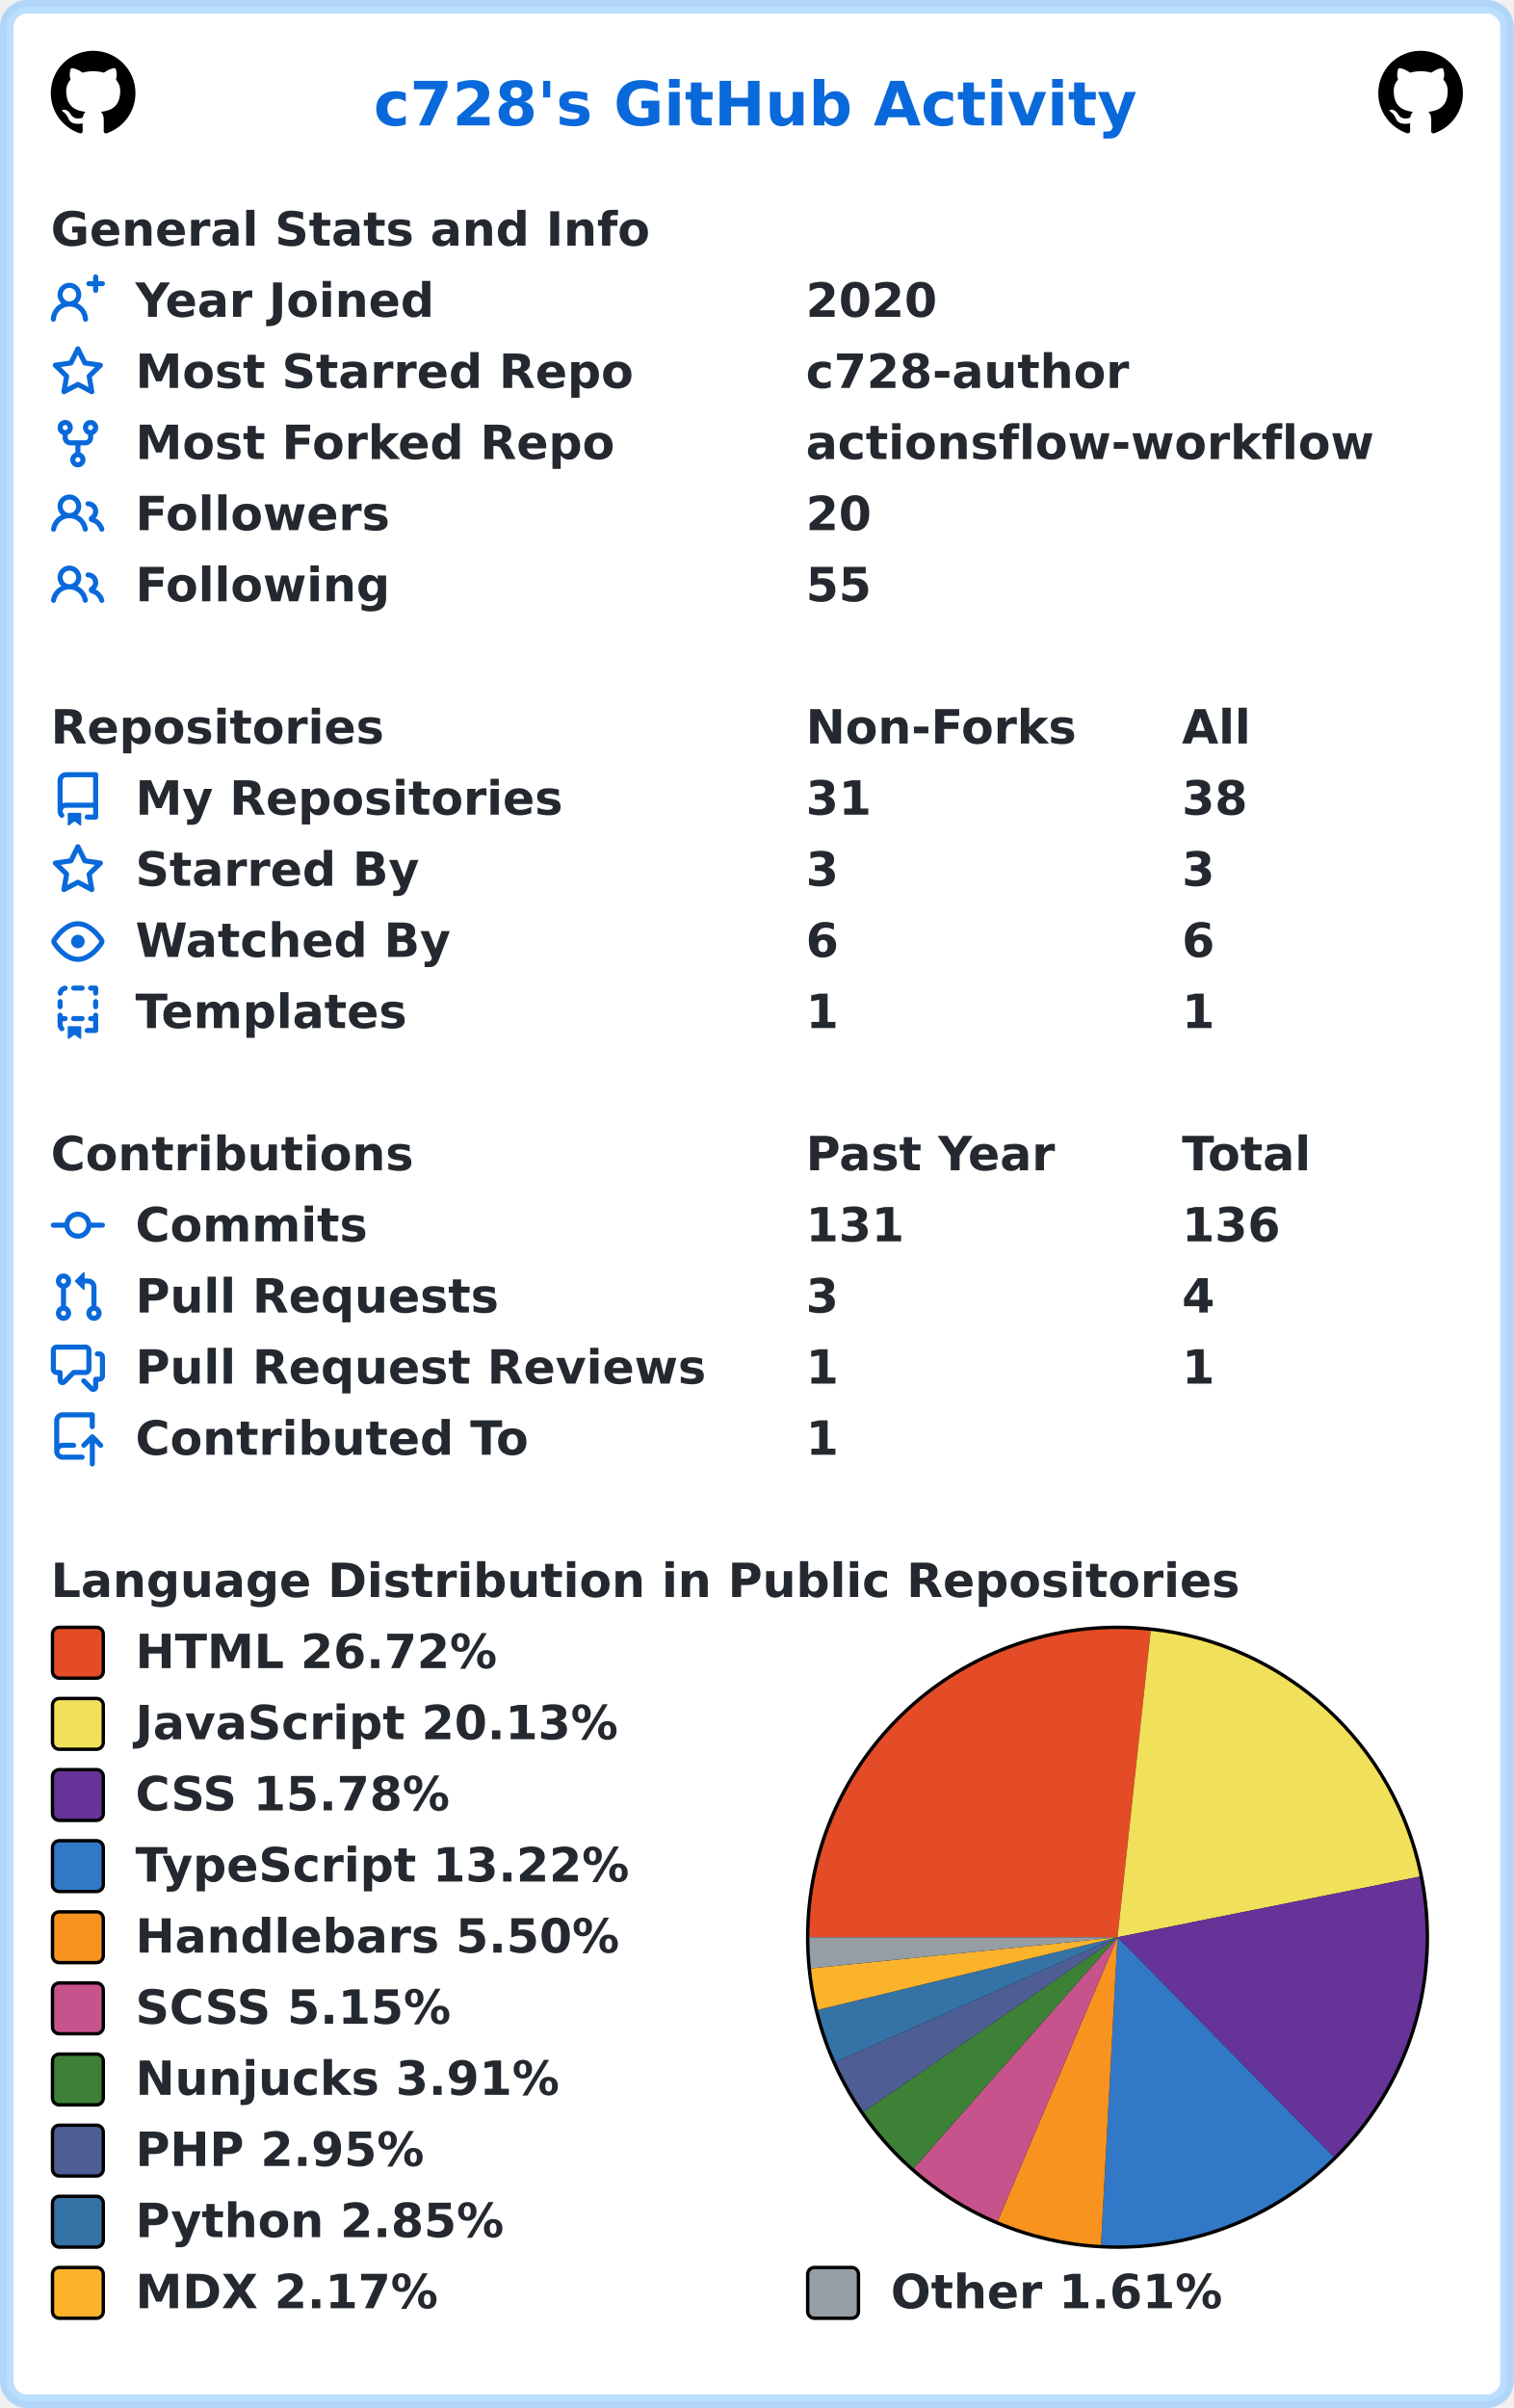
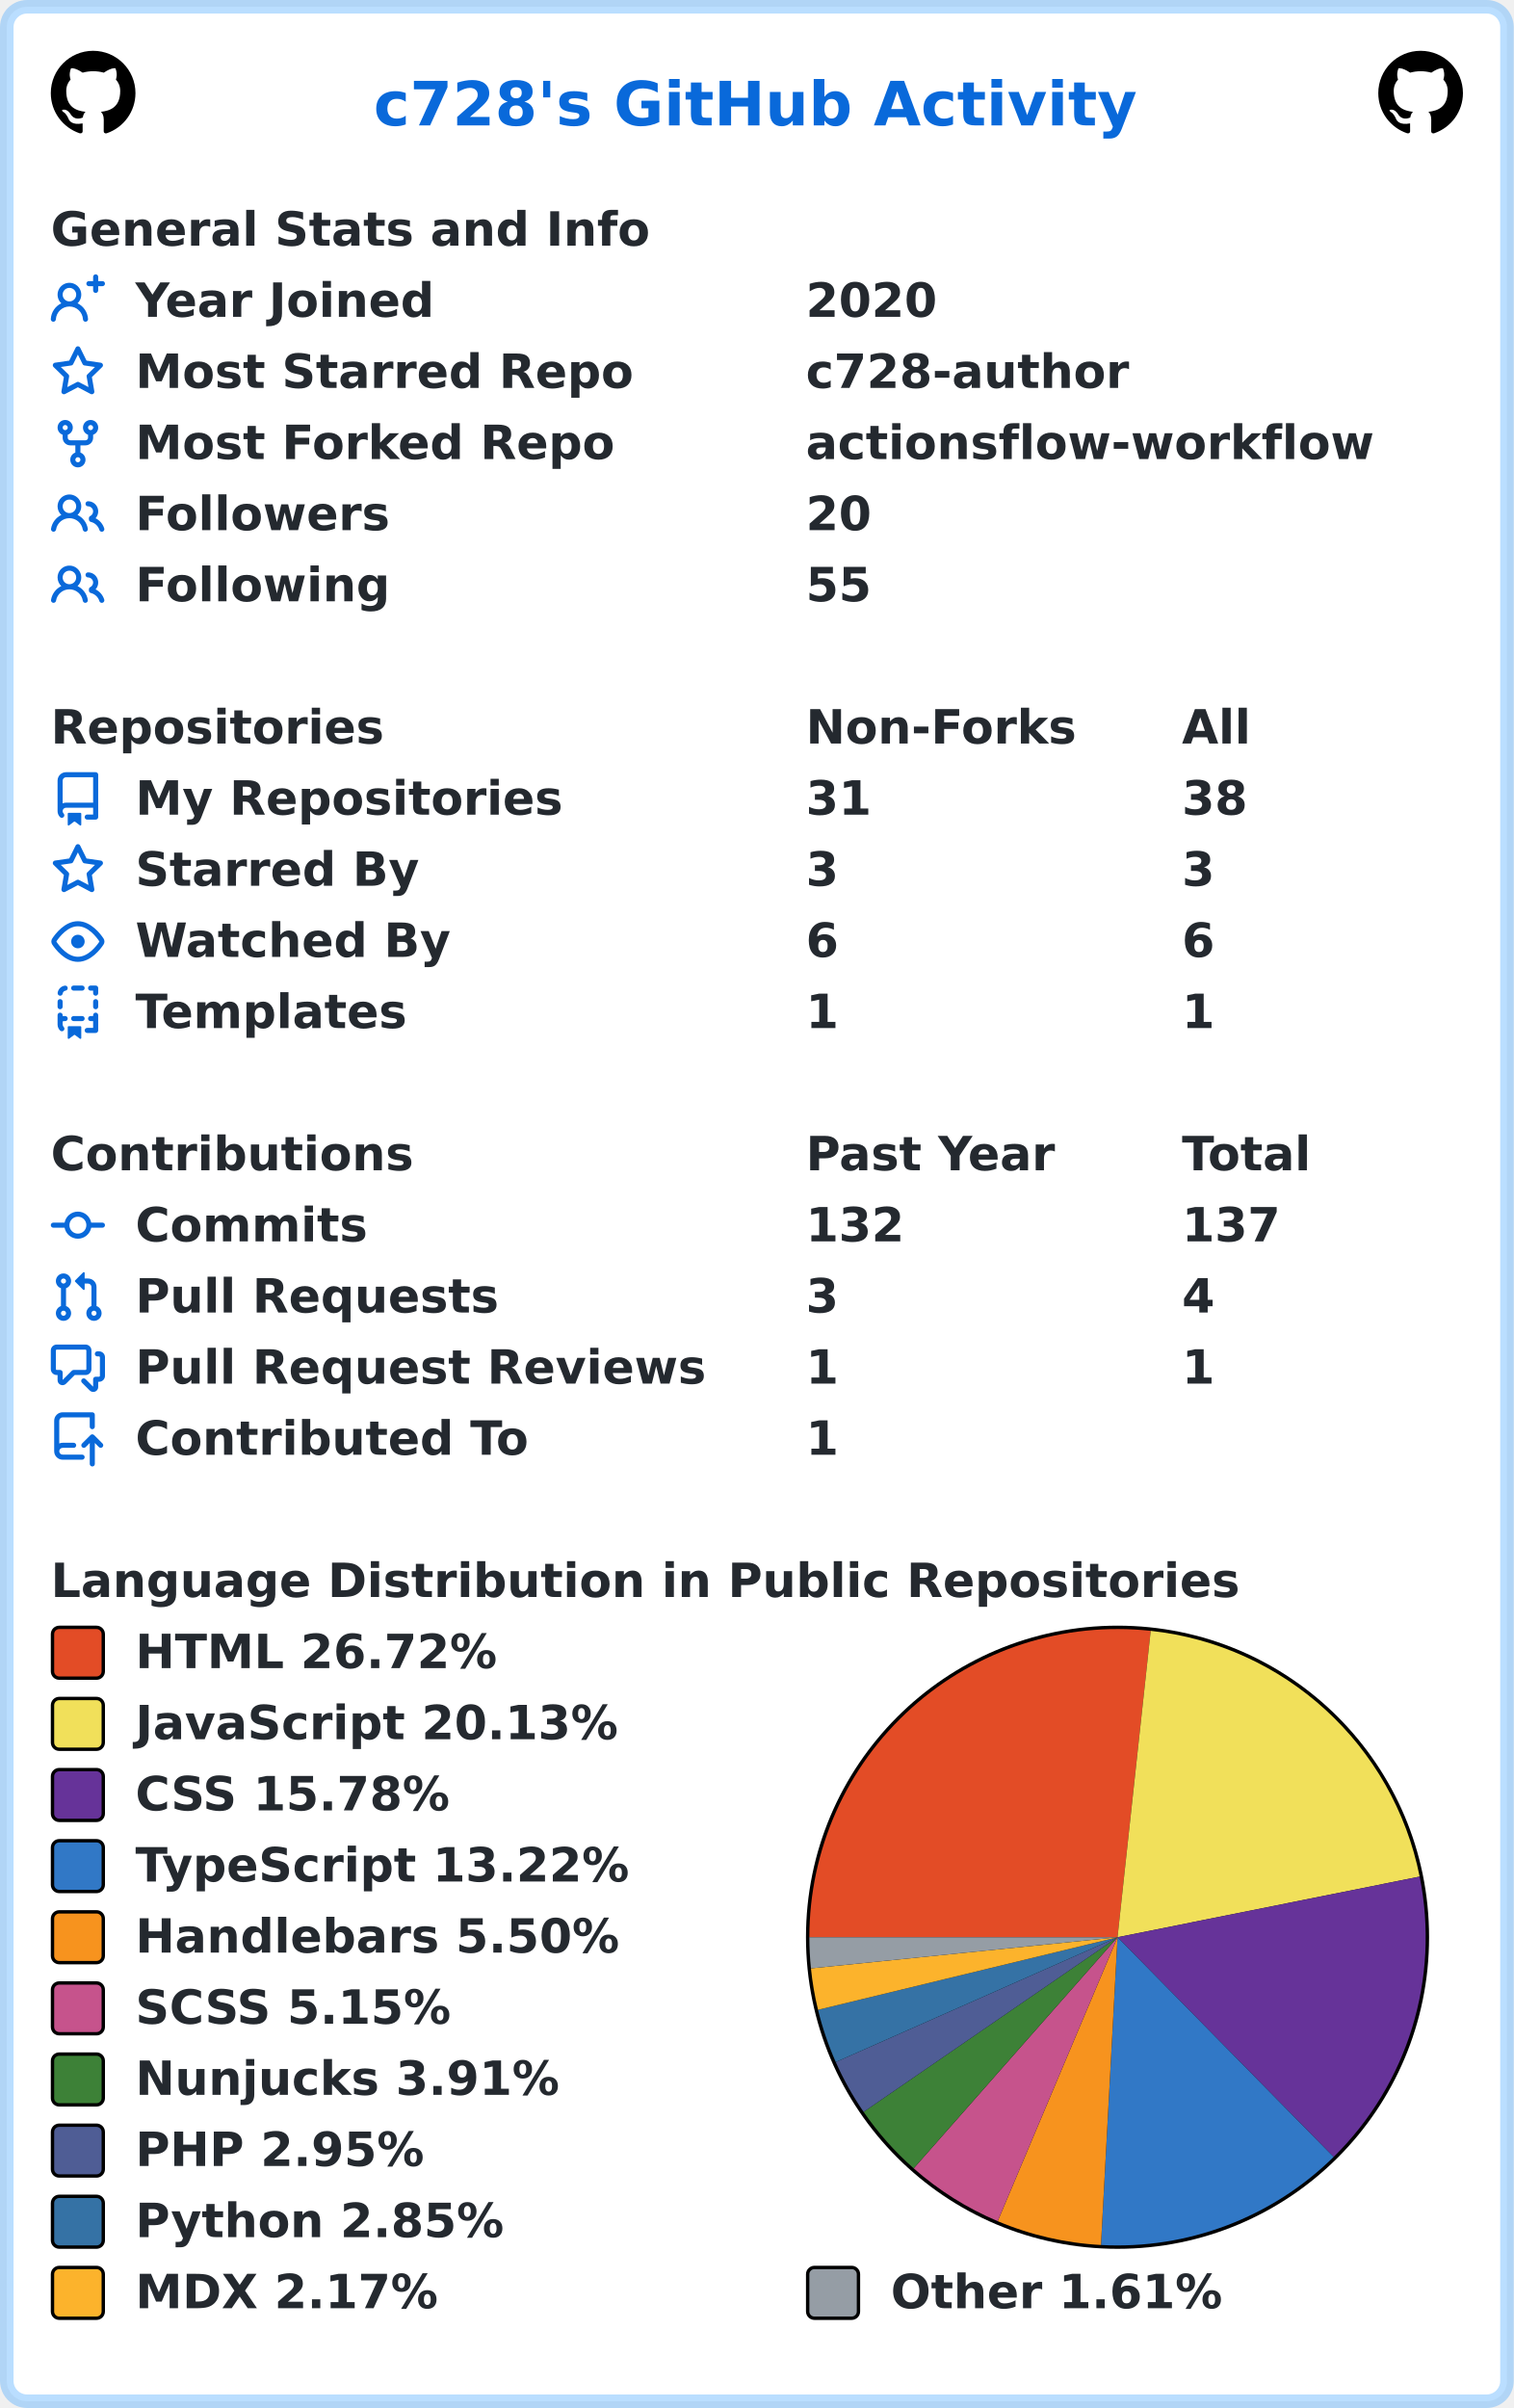
<svg xmlns="http://www.w3.org/2000/svg" width="447" height="711" viewBox="0 0 447 711" lang="en" xml:lang="en">
  <rect x="2" y="2" stroke-width="4" rx="6" width="443" height="707" stroke="rgba(84,174,255,0.4)" fill="#ffffff" />
  <g font-weight="600" font-size="110pt" font-family="Verdana,Geneva,DejaVu Sans,sans-serif" text-rendering="geometricPrecision">
    <text x="897" y="301" lengthAdjust="spacingAndGlyphs" textLength="1833" transform="scale(0.123)" fill="#0969da">c728's GitHub Activity</text>
    <svg x="15" y="15" width="25" height="25" viewBox="0 0 16 16">
      <path fill="#000000" fill-rule="evenodd" d="M8 0C3.58 0 0 3.58 0 8c0 3.54 2.29 6.53 5.47 7.59.4.07.55-.17.55-.38 0-.19-.01-.82-.01-1.49-2.01.37-2.53-.49-2.69-.94-.09-.23-.48-.94-.82-1.13-.28-.15-.68-.52-.01-.53.63-.01 1.08.58 1.23.82.72 1.21 1.87.87 2.33.66.07-.52.28-.87.51-1.07-1.78-.2-3.64-.89-3.64-3.95 0-.87.31-1.59.82-2.15-.08-.2-.36-1.02.08-2.12 0 0 .67-.21 2.2.82.64-.18 1.32-.27 2-.27.68 0 1.36.09 2 .27 1.53-1.04 2.2-.82 2.2-.82.44 1.1.16 1.92.08 2.12.51.56.82 1.27.82 2.15 0 3.07-1.87 3.75-3.65 3.95.29.25.54.73.54 1.48 0 1.07-.01 1.93-.01 2.2 0 .21.15.46.55.38A8.013 8.013 0 0016 8c0-4.42-3.58-8-8-8z" />
    </svg>
    <svg x="407" y="15" width="25" height="25" viewBox="0 0 16 16">
      <path fill="#000000" fill-rule="evenodd" d="M8 0C3.58 0 0 3.58 0 8c0 3.54 2.29 6.53 5.47 7.59.4.07.55-.17.55-.38 0-.19-.01-.82-.01-1.49-2.01.37-2.53-.49-2.69-.94-.09-.23-.48-.94-.82-1.13-.28-.15-.68-.52-.01-.53.63-.01 1.08.58 1.23.82.72 1.21 1.87.87 2.33.66.07-.52.28-.87.51-1.07-1.78-.2-3.64-.89-3.64-3.95 0-.87.31-1.59.82-2.15-.08-.2-.36-1.02.08-2.12 0 0 .67-.21 2.2.82.64-.18 1.32-.27 2-.27.68 0 1.36.09 2 .27 1.53-1.04 2.2-.82 2.2-.82.44 1.1.16 1.92.08 2.12.51.56.82 1.27.82 2.15 0 3.07-1.87 3.75-3.65 3.95.29.25.54.73.54 1.48 0 1.07-.01 1.93-.01 2.2 0 .21.15.46.55.38A8.013 8.013 0 0016 8c0-4.42-3.58-8-8-8z" />
    </svg>
    <g transform="translate(0, 60)" fill="#24292f">
      <g transform="translate(15, 0)">
        <g transform="scale(0.095)">
          <text x="0" y="132" textLength="1851" lengthAdjust="spacingAndGlyphs">General Stats and Info</text>
        </g>
      </g>
      <g transform="translate(15, 21)">
        <path fill="#0969da" fill-rule="evenodd" d="M13.25 0a.75.75 0 01.75.75V2h1.25a.75.75 0 010 1.5H14v1.25a.75.75 0 01-1.5 0V3.5h-1.25a.75.75 0 010-1.5h1.25V.75a.75.75 0 01.75-.75zM5.5 4a2 2 0 100 4 2 2 0 000-4zm2.4 4.548a3.5 3.5 0 10-4.799 0 5.527 5.527 0 00-3.1 4.66.75.75 0 101.498.085A4.01 4.01 0 015.5 9.5a4.01 4.01 0 014.001 3.793.75.75 0 101.498-.086 5.527 5.527 0 00-3.1-4.659z" />
        <g transform="scale(0.095)">
          <text lengthAdjust="spacingAndGlyphs" textLength="932" x="263" y="132">Year Joined</text>
          <text lengthAdjust="spacingAndGlyphs" textLength="420" x="2347" y="132">2020</text>
        </g>
      </g>
      <g transform="translate(15, 42)">
        <path fill="#0969da" fill-rule="evenodd" d="M8 .25a.75.75 0 01.673.418l1.882 3.815 4.21.612a.75.75 0 01.416 1.279l-3.046 2.97.719 4.192a.75.75 0 01-1.088.791L8 12.347l-3.766 1.98a.75.75 0 01-1.088-.79l.72-4.194L.818 6.374a.75.75 0 01.416-1.28l4.21-.611L7.327.668A.75.75 0 018 .25zm0 2.445L6.615 5.5a.75.75 0 01-.564.41l-3.097.45 2.24 2.184a.75.75 0 01.216.664l-.528 3.084 2.769-1.456a.75.75 0 01.698 0l2.77 1.456-.53-3.084a.75.75 0 01.216-.664l2.24-2.183-3.096-.45a.75.75 0 01-.564-.41L8 2.694v.001z" />
        <g transform="scale(0.095)">
          <text lengthAdjust="spacingAndGlyphs" textLength="1532" x="263" y="132">Most Starred Repo</text>
          <text lengthAdjust="spacingAndGlyphs" textLength="1010" x="2347" y="132">c728-author</text>
        </g>
      </g>
      <g transform="translate(15, 63)">
        <path fill="#0969da" fill-rule="evenodd" d="M5 3.25a.75.75 0 11-1.5 0 .75.75 0 011.5 0zm0 2.122a2.25 2.25 0 10-1.5 0v.878A2.25 2.25 0 005.75 8.5h1.5v2.128a2.251 2.251 0 101.5 0V8.5h1.5a2.25 2.25 0 002.25-2.25v-.878a2.25 2.25 0 10-1.5 0v.878a.75.75 0 01-.75.75h-4.5A.75.75 0 015 6.25v-.878zm3.75 7.378a.75.75 0 11-1.5 0 .75.75 0 011.5 0zm3-8.75a.75.75 0 100-1.5.75.75 0 000 1.5z" />
        <g transform="scale(0.095)">
          <text lengthAdjust="spacingAndGlyphs" textLength="1485" x="263" y="132">Most Forked Repo</text>
          <text lengthAdjust="spacingAndGlyphs" textLength="1732" x="2347" y="132">actionsflow-workflow</text>
        </g>
      </g>
      <g transform="translate(15, 84)">
        <path fill="#0969da" fill-rule="evenodd" d="M5.5 3.5a2 2 0 100 4 2 2 0 000-4zM2 5.5a3.5 3.5 0 115.898 2.549 5.507 5.507 0 013.034 4.084.75.75 0 11-1.482.235 4.001 4.001 0 00-7.9 0 .75.75 0 01-1.482-.236A5.507 5.507 0 013.102 8.05 3.49 3.49 0 012 5.5zM11 4a.75.75 0 100 1.5 1.5 1.5 0 01.666 2.844.75.75 0 00-.416.672v.352a.75.75 0 00.574.73c1.2.289 2.162 1.2 2.522 2.372a.75.75 0 101.434-.44 5.01 5.01 0 00-2.56-3.012A3 3 0 0011 4z" />
        <g transform="scale(0.095)">
          <text lengthAdjust="spacingAndGlyphs" textLength="778" x="263" y="132">Followers</text>
          <text lengthAdjust="spacingAndGlyphs" textLength="210" x="2347" y="132">20</text>
        </g>
      </g>
      <g transform="translate(15, 105)">
        <path fill="#0969da" fill-rule="evenodd" d="M5.5 3.5a2 2 0 100 4 2 2 0 000-4zM2 5.5a3.5 3.5 0 115.898 2.549 5.507 5.507 0 013.034 4.084.75.75 0 11-1.482.235 4.001 4.001 0 00-7.9 0 .75.75 0 01-1.482-.236A5.507 5.507 0 013.102 8.05 3.49 3.49 0 012 5.5zM11 4a.75.75 0 100 1.5 1.5 1.5 0 01.666 2.844.75.75 0 00-.416.672v.352a.75.75 0 00.574.73c1.2.289 2.162 1.2 2.522 2.372a.75.75 0 101.434-.44 5.01 5.01 0 00-2.56-3.012A3 3 0 0011 4z" />
        <g transform="scale(0.095)">
          <text lengthAdjust="spacingAndGlyphs" textLength="780" x="263" y="132">Following</text>
          <text lengthAdjust="spacingAndGlyphs" textLength="210" x="2347" y="132">55</text>
        </g>
      </g>
    </g>
    <g transform="translate(0, 207)" fill="#24292f">
      <g transform="translate(15, 0)">
        <g transform="scale(0.095)">
          <text x="0" y="132" textLength="1020" lengthAdjust="spacingAndGlyphs">Repositories</text>
          <text x="2347" y="132" textLength="832" lengthAdjust="spacingAndGlyphs">Non-Forks</text>
          <text x="3516" y="132" textLength="206" lengthAdjust="spacingAndGlyphs">All</text>
        </g>
      </g>
      <g transform="translate(15, 21)">
        <path fill="#0969da" fill-rule="evenodd" d="M2 2.5A2.5 2.5 0 014.5 0h8.75a.75.75 0 01.75.75v12.5a.75.75 0 01-.75.75h-2.5a.75.75 0 110-1.5h1.75v-2h-8a1 1 0 00-.714 1.7.75.75 0 01-1.072 1.05A2.495 2.495 0 012 11.5v-9zm10.5-1V9h-8c-.356 0-.694.074-1 .208V2.5a1 1 0 011-1h8zM5 12.25v3.25a.25.25 0 00.4.2l1.45-1.087a.25.25 0 01.3 0L8.6 15.7a.25.25 0 00.4-.2v-3.25a.25.25 0 00-.25-.25h-3.5a.25.25 0 00-.25.25z" />
        <g transform="scale(0.095)">
          <text lengthAdjust="spacingAndGlyphs" textLength="1312" x="263" y="132">My Repositories</text>
          <text lengthAdjust="spacingAndGlyphs" textLength="210" x="2347" y="132">31</text>
          <text lengthAdjust="spacingAndGlyphs" textLength="210" x="3516" y="132">38</text>
        </g>
      </g>
      <g transform="translate(15, 42)">
        <path fill="#0969da" fill-rule="evenodd" d="M8 .25a.75.75 0 01.673.418l1.882 3.815 4.21.612a.75.75 0 01.416 1.279l-3.046 2.97.719 4.192a.75.75 0 01-1.088.791L8 12.347l-3.766 1.98a.75.75 0 01-1.088-.79l.72-4.194L.818 6.374a.75.75 0 01.416-1.28l4.21-.611L7.327.668A.75.75 0 018 .25zm0 2.445L6.615 5.5a.75.75 0 01-.564.41l-3.097.45 2.24 2.184a.75.75 0 01.216.664l-.528 3.084 2.769-1.456a.75.75 0 01.698 0l2.77 1.456-.53-3.084a.75.75 0 01.216-.664l2.24-2.183-3.096-.45a.75.75 0 01-.564-.41L8 2.694v.001z" />
        <g transform="scale(0.095)">
          <text lengthAdjust="spacingAndGlyphs" textLength="874" x="263" y="132">Starred By</text>
          <text lengthAdjust="spacingAndGlyphs" textLength="105" x="2347" y="132">3</text>
          <text lengthAdjust="spacingAndGlyphs" textLength="105" x="3516" y="132">3</text>
        </g>
      </g>
      <g transform="translate(15, 63)">
        <path fill="#0969da" fill-rule="evenodd" d="M1.679 7.932c.412-.621 1.242-1.75 2.366-2.717C5.175 4.242 6.527 3.5 8 3.5c1.473 0 2.824.742 3.955 1.715 1.124.967 1.954 2.096 2.366 2.717a.119.119 0 010 .136c-.412.621-1.242 1.75-2.366 2.717C10.825 11.758 9.473 12.5 8 12.5c-1.473 0-2.824-.742-3.955-1.715C2.92 9.818 2.09 8.69 1.679 8.068a.119.119 0 010-.136zM8 2c-1.981 0-3.67.992-4.933 2.078C1.797 5.169.88 6.423.43 7.1a1.619 1.619 0 000 1.798c.45.678 1.367 1.932 2.637 3.024C4.329 13.008 6.019 14 8 14c1.981 0 3.67-.992 4.933-2.078 1.27-1.091 2.187-2.345 2.637-3.023a1.619 1.619 0 000-1.798c-.45-.678-1.367-1.932-2.637-3.023C11.671 2.992 9.981 2 8 2zm0 8a2 2 0 100-4 2 2 0 000 4z" />
        <g transform="scale(0.095)">
          <text lengthAdjust="spacingAndGlyphs" textLength="993" x="263" y="132">Watched By</text>
          <text lengthAdjust="spacingAndGlyphs" textLength="105" x="2347" y="132">6</text>
          <text lengthAdjust="spacingAndGlyphs" textLength="105" x="3516" y="132">6</text>
        </g>
      </g>
      <g transform="translate(15, 84)">
        <path fill="#0969da" fill-rule="evenodd" d="M6 .75A.75.75 0 016.75 0h2.5a.75.75 0 010 1.5h-2.5A.75.75 0 016 .75zm5 0a.75.75 0 01.75-.75h1.5a.75.75 0 01.75.75v1.5a.75.75 0 01-1.5 0V1.5h-.75A.75.75 0 0111 .75zM4.992.662a.75.75 0 01-.636.848c-.436.063-.783.41-.846.846a.75.75 0 01-1.485-.212A2.501 2.501 0 014.144.025a.75.75 0 01.848.637zM2.75 4a.75.75 0 01.75.75v1.5a.75.75 0 01-1.5 0v-1.5A.75.75 0 012.75 4zm10.5 0a.75.75 0 01.75.75v1.5a.75.75 0 01-1.5 0v-1.5a.75.75 0 01.75-.75zM2.75 8a.75.75 0 01.75.75v.268A1.72 1.72 0 013.75 9h.5a.75.75 0 010 1.5h-.5a.25.25 0 00-.25.25v.75c0 .28.114.532.3.714a.75.75 0 01-1.05 1.072A2.495 2.495 0 012 11.5V8.75A.75.75 0 012.75 8zm10.5 0a.75.75 0 01.75.75v4.5a.75.75 0 01-.75.75h-2.5a.75.75 0 010-1.5h1.75v-2h-.75a.75.75 0 010-1.5h.75v-.25a.75.75 0 01.75-.75zM6 9.75A.75.75 0 016.75 9h2.5a.75.75 0 010 1.5h-2.5A.75.75 0 016 9.75zm-1 2.5v3.25a.25.25 0 00.4.2l1.45-1.087a.25.25 0 01.3 0L8.6 15.7a.25.25 0 00.4-.2v-3.25a.25.25 0 00-.25-.25h-3.5a.25.25 0 00-.25.25z" />
        <g transform="scale(0.095)">
          <text lengthAdjust="spacingAndGlyphs" textLength="868" x="263" y="132">Templates</text>
          <text lengthAdjust="spacingAndGlyphs" textLength="105" x="2347" y="132">1</text>
          <text lengthAdjust="spacingAndGlyphs" textLength="105" x="3516" y="132">1</text>
        </g>
      </g>
    </g>
    <g transform="translate(0, 333)" fill="#24292f">
      <g transform="translate(15, 0)">
        <g transform="scale(0.095)">
          <text x="0" y="132" textLength="1112" lengthAdjust="spacingAndGlyphs">Contributions</text>
          <text x="2347" y="132" textLength="774" lengthAdjust="spacingAndGlyphs">Past Year</text>
          <text x="3516" y="132" textLength="414" lengthAdjust="spacingAndGlyphs">Total</text>
        </g>
      </g>
      <g transform="translate(15, 21)">
        <path fill="#0969da" fill-rule="evenodd" d="M10.5 7.75a2.5 2.5 0 11-5 0 2.5 2.5 0 015 0zm1.43.75a4.002 4.002 0 01-7.86 0H.75a.75.75 0 110-1.5h3.32a4.001 4.001 0 017.86 0h3.32a.75.75 0 110 1.5h-3.32z" />
        <g transform="scale(0.095)">
          <text lengthAdjust="spacingAndGlyphs" textLength="734" x="263" y="132">Commits</text>
-           <text lengthAdjust="spacingAndGlyphs" textLength="315" x="2347" y="132">131</text>
-           <text lengthAdjust="spacingAndGlyphs" textLength="315" x="3516" y="132">136</text>
+           <text lengthAdjust="spacingAndGlyphs" textLength="315" x="2347" y="132">132</text>
+           <text lengthAdjust="spacingAndGlyphs" textLength="315" x="3516" y="132">137</text>
        </g>
      </g>
      <g transform="translate(15, 42)">
        <path fill="#0969da" fill-rule="evenodd" d="M7.177 3.073L9.573.677A.25.25 0 0110 .854v4.792a.25.25 0 01-.427.177L7.177 3.427a.25.25 0 010-.354zM3.75 2.5a.75.75 0 100 1.5.75.75 0 000-1.5zm-2.25.75a2.25 2.25 0 113 2.122v5.256a2.251 2.251 0 11-1.5 0V5.372A2.25 2.25 0 011.5 3.25zM11 2.5h-1V4h1a1 1 0 011 1v5.628a2.251 2.251 0 101.5 0V5A2.5 2.5 0 0011 2.5zm1 10.25a.75.75 0 111.5 0 .75.75 0 01-1.5 0zM3.75 12a.75.75 0 100 1.5.75.75 0 000-1.5z" />
        <g transform="scale(0.095)">
          <text lengthAdjust="spacingAndGlyphs" textLength="1113" x="263" y="132">Pull Requests</text>
          <text lengthAdjust="spacingAndGlyphs" textLength="105" x="2347" y="132">3</text>
          <text lengthAdjust="spacingAndGlyphs" textLength="105" x="3516" y="132">4</text>
        </g>
      </g>
      <g transform="translate(15, 63)">
        <path fill="#0969da" fill-rule="evenodd" d="M1.5 2.75a.25.25 0 01.25-.25h8.5a.25.25 0 01.25.25v5.5a.25.25 0 01-.25.25h-3.5a.75.75 0 00-.53.22L3.5 11.44V9.25a.75.75 0 00-.75-.75h-1a.25.25 0 01-.25-.25v-5.5zM1.75 1A1.75 1.75 0 000 2.75v5.5C0 9.216.784 10 1.75 10H2v1.543a1.457 1.457 0 002.487 1.03L7.061 10h3.189A1.75 1.75 0 0012 8.25v-5.5A1.75 1.75 0 0010.25 1h-8.5zM14.5 4.75a.25.25 0 00-.25-.25h-.5a.75.75 0 110-1.5h.5c.966 0 1.75.784 1.75 1.75v5.5A1.75 1.75 0 0114.25 12H14v1.543a1.457 1.457 0 01-2.487 1.03L9.22 12.28a.75.75 0 111.06-1.06l2.22 2.22v-2.19a.75.75 0 01.75-.75h1a.25.25 0 00.25-.25v-5.5z" />
        <g transform="scale(0.095)">
          <text lengthAdjust="spacingAndGlyphs" textLength="1762" x="263" y="132">Pull Request Reviews</text>
          <text lengthAdjust="spacingAndGlyphs" textLength="105" x="2347" y="132">1</text>
          <text lengthAdjust="spacingAndGlyphs" textLength="105" x="3516" y="132">1</text>
        </g>
      </g>
      <g transform="translate(15, 84)">
        <path fill="#0969da" fill-rule="evenodd" d="M1 2.5A2.5 2.5 0 013.5 0h8.75a.75.75 0 01.75.75v3.5a.75.75 0 01-1.5 0V1.5h-8a1 1 0 00-1 1v6.708A2.492 2.492 0 013.5 9h3.25a.75.75 0 010 1.5H3.5a1 1 0 100 2h5.75a.75.75 0 010 1.5H3.5A2.5 2.5 0 011 11.5v-9zm13.23 7.79a.75.75 0 001.06-1.06l-2.505-2.505a.75.75 0 00-1.06 0L9.22 9.229a.75.75 0 001.06 1.061l1.225-1.224v6.184a.75.75 0 001.5 0V9.066l1.224 1.224z" />
        <g transform="scale(0.095)">
          <text lengthAdjust="spacingAndGlyphs" textLength="1234" x="263" y="132">Contributed To</text>
          <text lengthAdjust="spacingAndGlyphs" textLength="105" x="2347" y="132">1</text>
        </g>
      </g>
    </g>
    <g transform="translate(0, 459)" fill="#24292f">
      <g transform="translate(15, 0)">
        <g transform="scale(0.095)">
          <text x="0" y="132" textLength="3652" lengthAdjust="spacingAndGlyphs">Language Distribution in Public Repositories</text>
        </g>
      </g>
      <g transform="translate(238, 21)">
        <circle cx="92" cy="92" r="92" fill="#000000" />
      </g>
      <g transform="translate(239, 22)">
        <path fill-rule="evenodd" fill="#e34c26" d="M 0.0,91 A 91 91 0 0 1 100.798 0.529 L 91,91 Z" />
        <path fill-rule="evenodd" fill="#f1e05a" d="M 100.798,0.529 A 91 91 0 0 1 180.221 73.096 L 91,91 Z" />
        <path fill-rule="evenodd" fill="#663399" d="M 180.221,73.096 A 91 91 0 0 1 154.812 155.877 L 91,91 Z" />
        <path fill-rule="evenodd" fill="#3178c6" d="M 154.812,155.877 A 91 91 0 0 1 86.111 181.869 L 91,91 Z" />
        <path fill-rule="evenodd" fill="#f7931e" d="M 86.111,181.869 A 91 91 0 0 1 55.613 174.838 L 91,91 Z" />
        <path fill-rule="evenodd" fill="#c6538c" d="M 55.613,174.838 A 91 91 0 0 1 30.801 159.242 L 91,91 Z" />
        <path fill-rule="evenodd" fill="#3d8137" d="M 30.801,159.242 A 91 91 0 0 1 16.022 142.569 L 91,91 Z" />
        <path fill-rule="evenodd" fill="#4F5D95" d="M 16.022,142.569 A 91 91 0 0 1 7.795 127.851 L 91,91 Z" />
        <path fill-rule="evenodd" fill="#3572A5" d="M 7.795,127.851 A 91 91 0 0 1 2.558 112.426 L 91,91 Z" />
        <path fill-rule="evenodd" fill="#fcb32c" d="M 2.558,112.426 A 91 91 0 0 1 0.465 100.19 L 91,91 Z" />
        <path fill-rule="evenodd" fill="#959da5" d="M 0.465,100.19 A 91 91 0 0 1 0.0 91 L 91,91 Z" />
      </g>
      <g transform="translate(15, 21)">
        <rect x="0.5" y="0.5" rx="2" width="15" height="15" fill="#e34c26" stroke-width="1" stroke="#000000" />
        <text transform="scale(0.095)" x="263" y="132" textLength="1142" lengthAdjust="spacingAndGlyphs">HTML 26.72%</text>
      </g>
      <g transform="translate(15, 42)">
        <rect x="0.5" y="0.5" rx="2" width="15" height="15" fill="#f1e05a" stroke-width="1" stroke="#000000" />
        <text transform="scale(0.095)" x="263" y="132" textLength="1516" lengthAdjust="spacingAndGlyphs">JavaScript 20.13%</text>
      </g>
      <g transform="translate(15, 63)">
        <rect x="0.5" y="0.5" rx="2" width="15" height="15" fill="#663399" stroke-width="1" stroke="#000000" />
        <text transform="scale(0.095)" x="263" y="132" textLength="1008" lengthAdjust="spacingAndGlyphs">CSS 15.78%</text>
      </g>
      <g transform="translate(15, 84)">
        <rect x="0.5" y="0.5" rx="2" width="15" height="15" fill="#3178c6" stroke-width="1" stroke="#000000" />
        <text transform="scale(0.095)" x="263" y="132" textLength="1568" lengthAdjust="spacingAndGlyphs">TypeScript 13.22%</text>
      </g>
      <g transform="translate(15, 105)">
        <rect x="0.5" y="0.5" rx="2" width="15" height="15" fill="#f7931e" stroke-width="1" stroke="#000000" />
        <text transform="scale(0.095)" x="263" y="132" textLength="1520" lengthAdjust="spacingAndGlyphs">Handlebars 5.50%</text>
      </g>
      <g transform="translate(15, 126)">
        <rect x="0.5" y="0.5" rx="2" width="15" height="15" fill="#c6538c" stroke-width="1" stroke="#000000" />
        <text transform="scale(0.095)" x="263" y="132" textLength="1008" lengthAdjust="spacingAndGlyphs">SCSS 5.15%</text>
      </g>
      <g transform="translate(15, 147)">
        <rect x="0.5" y="0.5" rx="2" width="15" height="15" fill="#3d8137" stroke-width="1" stroke="#000000" />
        <text transform="scale(0.095)" x="263" y="132" textLength="1334" lengthAdjust="spacingAndGlyphs">Nunjucks 3.91%</text>
      </g>
      <g transform="translate(15, 168)">
        <rect x="0.5" y="0.5" rx="2" width="15" height="15" fill="#4F5D95" stroke-width="1" stroke="#000000" />
        <text transform="scale(0.095)" x="263" y="132" textLength="900" lengthAdjust="spacingAndGlyphs">PHP 2.95%</text>
      </g>
      <g transform="translate(15, 189)">
        <rect x="0.5" y="0.5" rx="2" width="15" height="15" fill="#3572A5" stroke-width="1" stroke="#000000" />
        <text transform="scale(0.095)" x="263" y="132" textLength="1149" lengthAdjust="spacingAndGlyphs">Python 2.85%</text>
      </g>
      <g transform="translate(15, 210)">
        <rect x="0.5" y="0.5" rx="2" width="15" height="15" fill="#fcb32c" stroke-width="1" stroke="#000000" />
        <text transform="scale(0.095)" x="263" y="132" textLength="960" lengthAdjust="spacingAndGlyphs">MDX 2.17%</text>
        <rect x="223.5" y="0.5" rx="2" width="15" height="15" fill="#959da5" stroke-width="1" stroke="#000000" />
        <text transform="scale(0.095)" x="2611" y="132" textLength="1047" lengthAdjust="spacingAndGlyphs">Other 1.61%</text>
      </g>
    </g>
  </g>
</svg>
